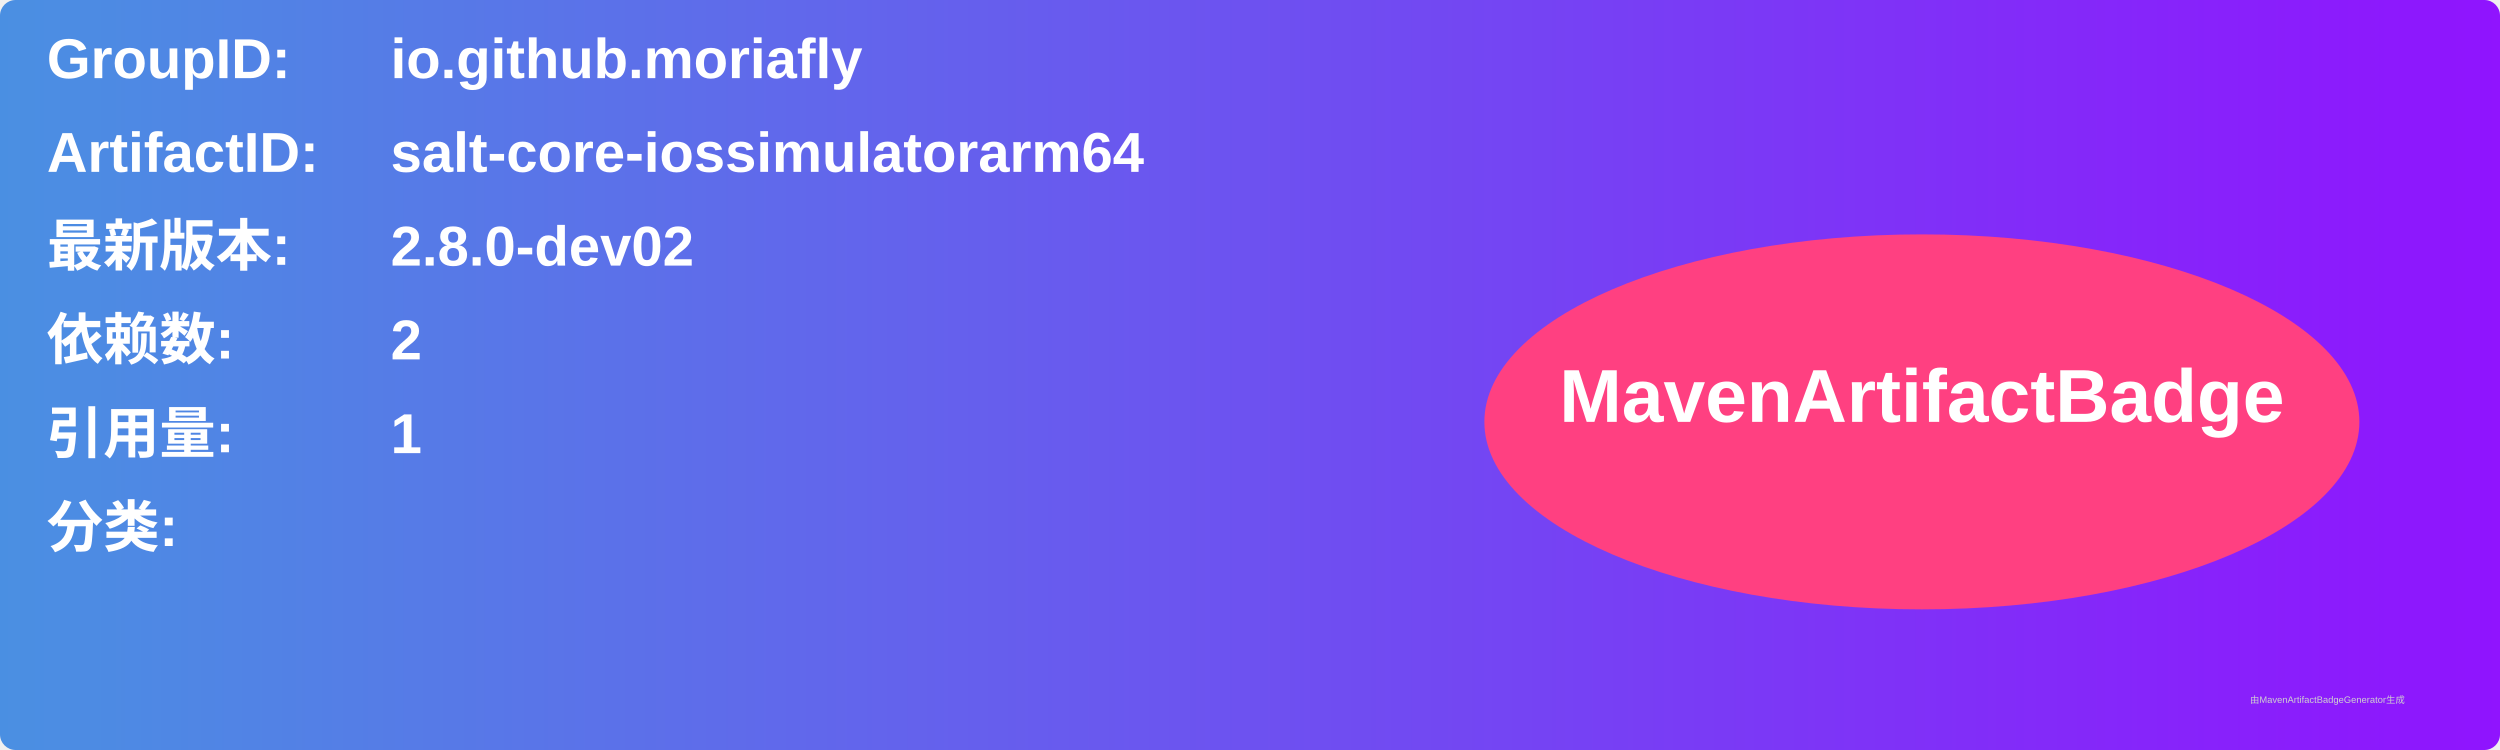
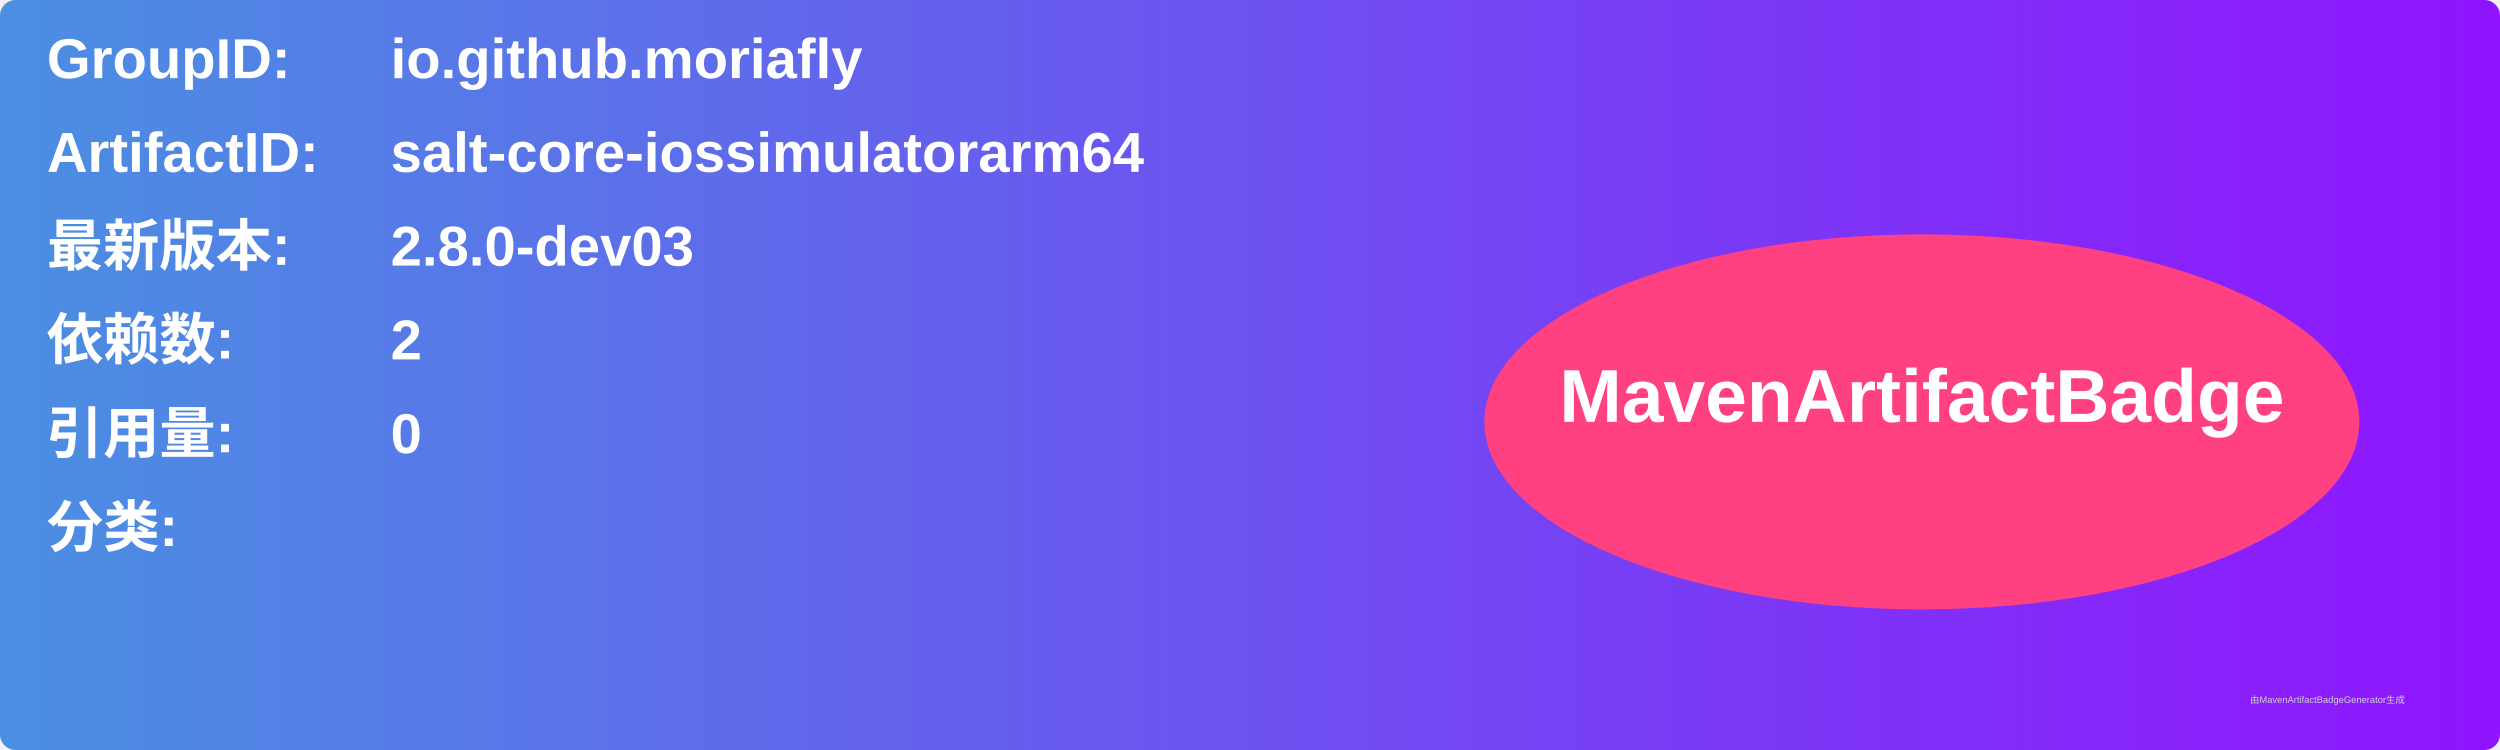
<svg xmlns="http://www.w3.org/2000/svg" width="800" height="240" viewBox="0 0 800 240">
  <linearGradient id="grad" x1="0%" y1="0%" x2="100%" y2="0%">
    <stop offset="0%" stop-color="#4a90e2" />
    <stop offset="100%" stop-color="#9013fe" />
  </linearGradient>
  <rect width="100%" height="100%" rx="5" ry="5" fill="url(#grad)" />
  <g transform="translate(15, 15)">
    <text x="0" y="10" font-family="Arial" font-size="18" fill="white" font-weight="bold" width="260">GroupID:</text>
    <text x="110" y="10" font-family="Arial" font-size="18" fill="white" font-weight="bold" width="460">io.github.moriafly</text>
    <text x="0" y="40" font-family="Arial" font-size="18" fill="white" font-weight="bold" width="260">ArtifactID:</text>
    <text x="110" y="40" font-family="Arial" font-size="18" fill="white" font-weight="bold" width="460">salt-core-iossimulatorarm64</text>
    <text x="0" y="70" font-family="Arial" font-size="18" fill="white" font-weight="bold">最新版本:</text>
    <text x="110" y="70" font-family="Arial" font-size="18" fill="white" font-weight="bold">
-       <tspan font-weight="bold">2.8.0-dev02</tspan>
+       <tspan font-weight="bold">2.8.0-dev03</tspan>
    </text>
    <text x="0" y="100" font-family="Arial" font-size="18" fill="white" font-weight="bold">依赖数: </text>
    <text x="110" y="100" font-family="Arial" font-size="18" fill="white">
      <tspan font-weight="bold">2</tspan>
    </text>
    <text x="0" y="130" font-family="Arial" font-size="18" fill="white" font-weight="bold">引用量: </text>
    <text x="110" y="130" font-family="Arial" font-size="18" fill="white">
-       <tspan font-weight="bold">1</tspan>
+       <tspan font-weight="bold">0</tspan>
    </text>
    <text x="0" y="160" font-family="Arial" font-size="18" fill="white" font-weight="bold">分类:</text>
    <text x="10" y="190" font-family="Arial" font-size="10" fill="white">
      <tspan font-weight="bold" />
    </text>
    <ellipse cx="600" cy="120" rx="140" ry="60" fill="#ff4081" />
    <text x="600" y="120" text-anchor="middle" font-family="Arial" font-size="24" fill="white" font-weight="bold">MavenArtifactBadge</text>
  </g>
  <text x="720" y="225" font-family="Arial" font-size="3" fill="#d0d0d0">由MavenArtifactBadgeGenerator生成</text>
</svg>
